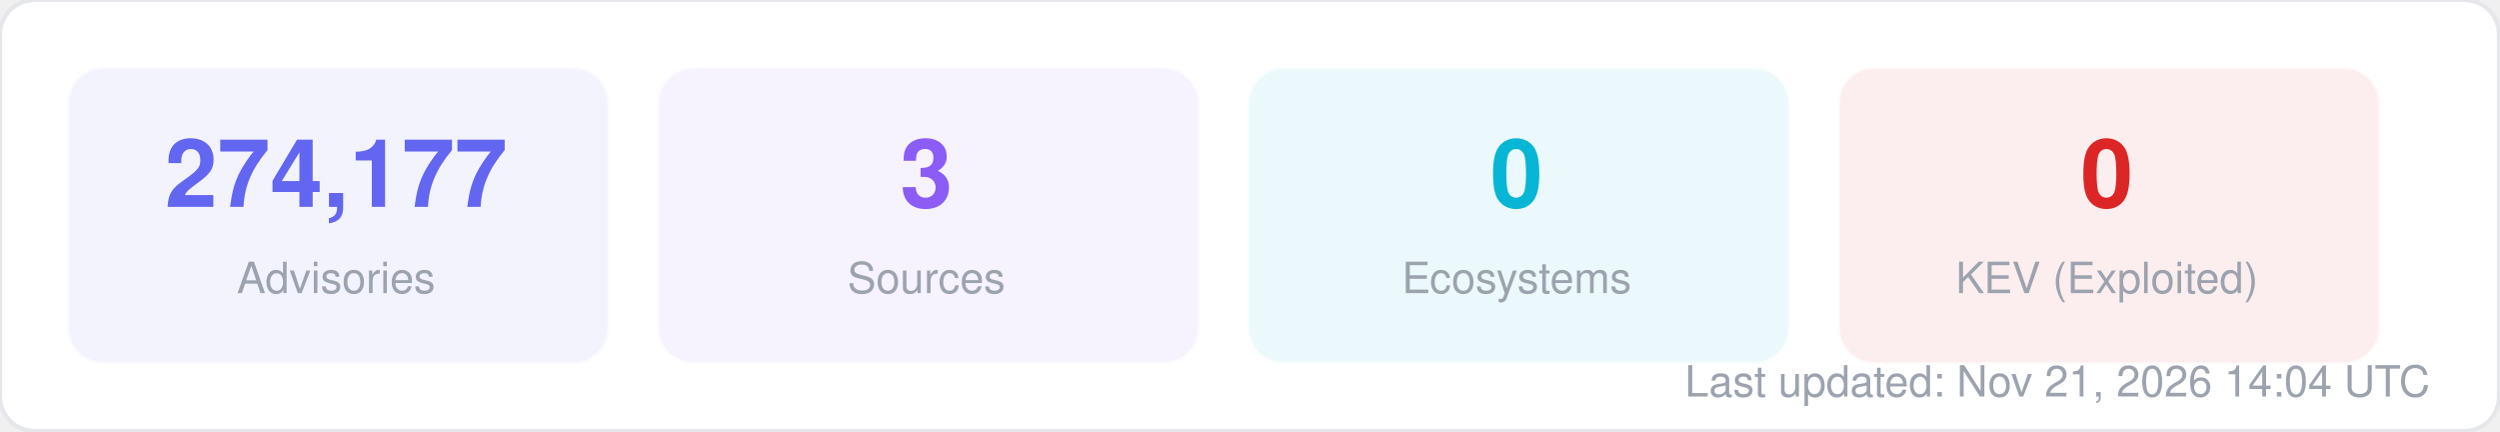
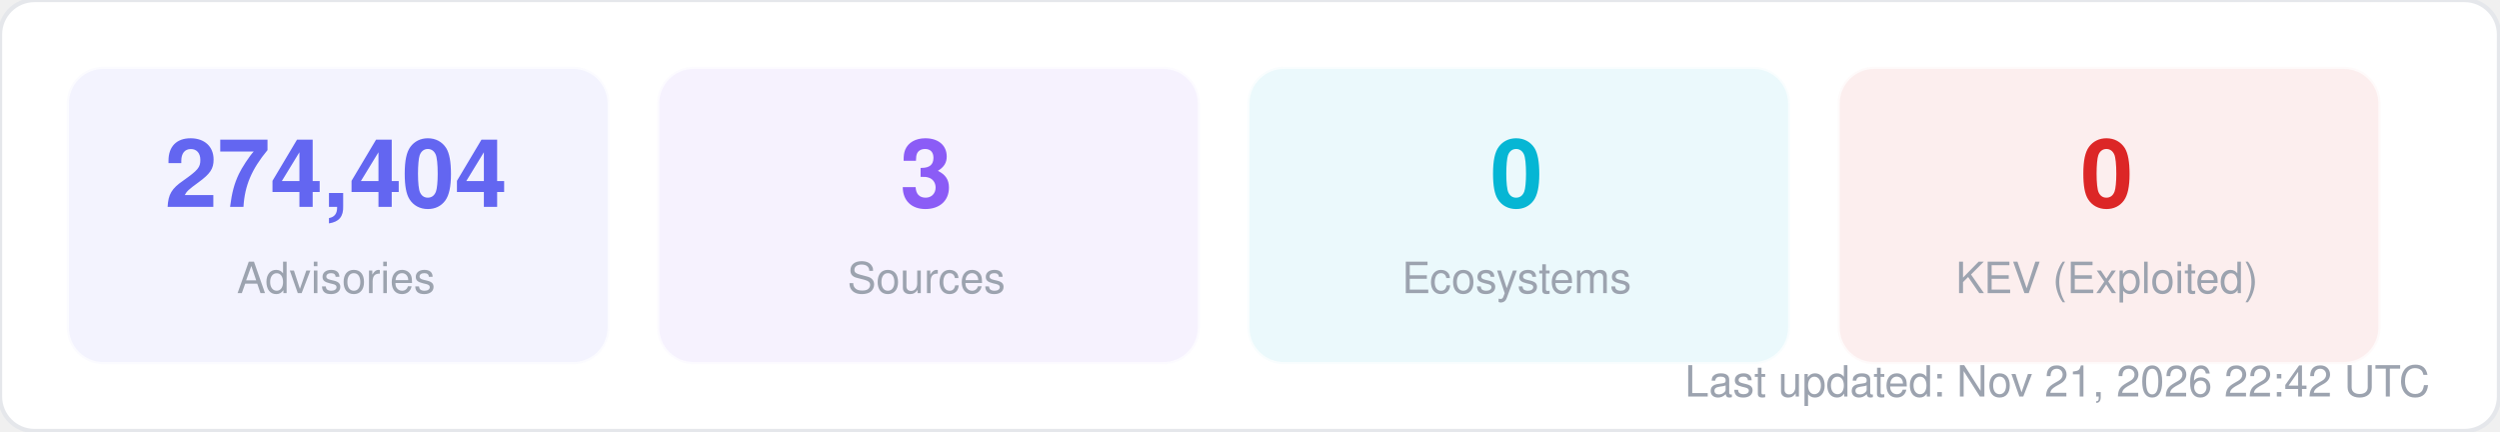
<svg xmlns="http://www.w3.org/2000/svg" width="580" height="100" viewBox="0 0 580 100" fill="none">
  <style>
  text { font-family: -apple-system, BlinkMacSystemFont, "Segoe UI", Helvetica, Arial, sans-serif; }
  .title { font-size: 14px; font-weight: 700; fill: #1f2937; }
  .label { font-size: 11px; fill: #6b7280; }
  .value { font-size: 11px; font-weight: 600; fill: #374151; }
  .big-number { font-size: 28px; font-weight: 800; fill: #111827; }
  .sub { font-size: 10px; fill: #9ca3af; }
</style>
  <rect width="580" height="100" rx="8" fill="#ffffff" stroke="#e5e7eb" stroke-width="1" />
  <rect x="16" y="16" width="125" height="68" rx="8" fill="#6366f1" opacity="0.08" stroke="#6366f1" stroke-width="1" stroke-opacity="0.3" />
-   <text x="78" y="48" text-anchor="middle" class="big-number" style="font-size:22px; fill:#6366f1">274,177</text>
+   <text x="78" y="48" text-anchor="middle" class="big-number" style="font-size:22px; fill:#6366f1">274,404</text>
  <text x="78" y="68" text-anchor="middle" class="sub">Advisories</text>
  <rect x="153" y="16" width="125" height="68" rx="8" fill="#8b5cf6" opacity="0.08" stroke="#8b5cf6" stroke-width="1" stroke-opacity="0.3" />
  <text x="215" y="48" text-anchor="middle" class="big-number" style="font-size:22px; fill:#8b5cf6">3</text>
  <text x="215" y="68" text-anchor="middle" class="sub">Sources</text>
  <rect x="290" y="16" width="125" height="68" rx="8" fill="#06b6d4" opacity="0.08" stroke="#06b6d4" stroke-width="1" stroke-opacity="0.3" />
  <text x="352" y="48" text-anchor="middle" class="big-number" style="font-size:22px; fill:#06b6d4">0</text>
  <text x="352" y="68" text-anchor="middle" class="sub">Ecosystems</text>
  <rect x="427" y="16" width="125" height="68" rx="8" fill="#dc2626" opacity="0.08" stroke="#dc2626" stroke-width="1" stroke-opacity="0.3" />
  <text x="489" y="48" text-anchor="middle" class="big-number" style="font-size:22px; fill:#dc2626">0</text>
  <text x="489" y="68" text-anchor="middle" class="sub">KEV (Exploited)</text>
-   <text x="564" y="92" text-anchor="end" class="sub">Last updated: Nov 21, 2026 14:04 UTC</text>
+   <text x="564" y="92" text-anchor="end" class="sub">Last updated: Nov 21, 2026 22:42 UTC</text>
</svg>
